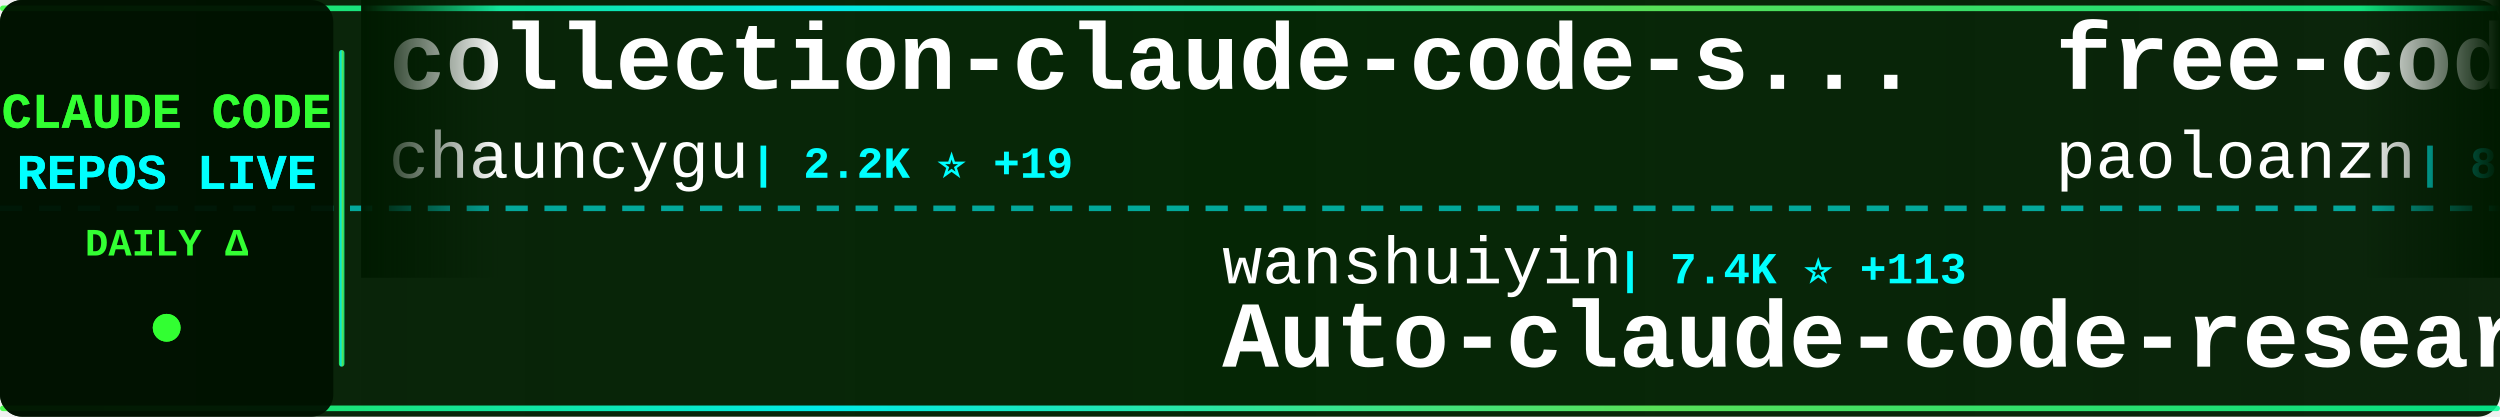
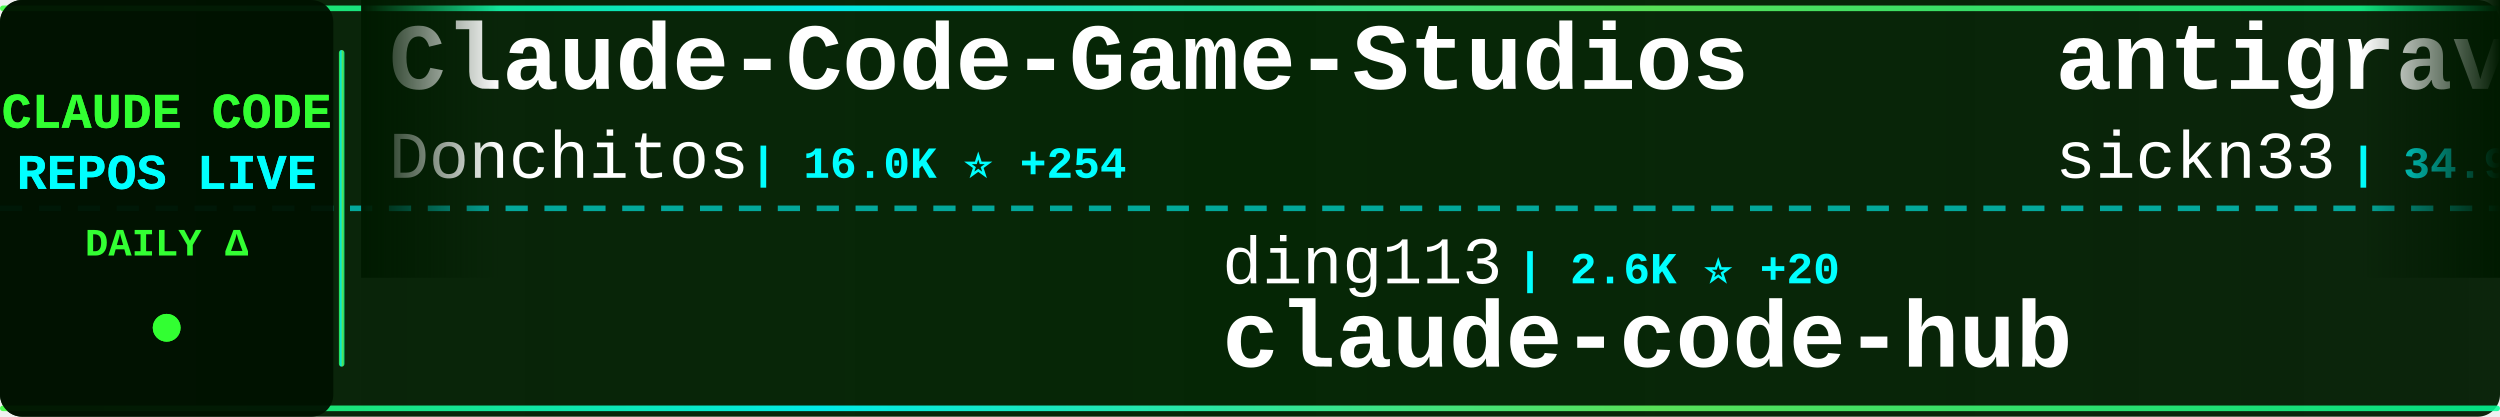
<svg xmlns="http://www.w3.org/2000/svg" width="900" height="150">
  <defs>
    <linearGradient id="tickerBg" x1="0%" y1="0%" x2="100%" y2="0%">
      <stop offset="0%" style="stop-color:#001a00;stop-opacity:0.95" />
      <stop offset="50%" style="stop-color:#002200;stop-opacity:0.98" />
      <stop offset="100%" style="stop-color:#001a00;stop-opacity:0.95" />
    </linearGradient>
    <linearGradient id="borderGrad" x1="0%" y1="0%" x2="100%" y2="0%">
      <stop offset="0%" style="stop-color:#33ff33;stop-opacity:0.85">
        <animate attributeName="stop-opacity" values="0.85;1;0.85" dur="2s" repeatCount="indefinite" />
      </stop>
      <stop offset="33%" style="stop-color:#00ffff;stop-opacity:0.9">
        <animate attributeName="stop-opacity" values="0.9;1;0.9" dur="2.2s" repeatCount="indefinite" />
      </stop>
      <stop offset="66%" style="stop-color:#66ff66;stop-opacity:0.85">
        <animate attributeName="stop-opacity" values="0.85;1;0.85" dur="1.8s" repeatCount="indefinite" />
      </stop>
      <stop offset="100%" style="stop-color:#00ff99;stop-opacity:0.85">
        <animate attributeName="stop-opacity" values="0.85;1;0.85" dur="2s" repeatCount="indefinite" />
      </stop>
    </linearGradient>
    <filter id="textGlow">
      <feGaussianBlur stdDeviation="0.1" result="coloredBlur" />
      <feMerge>
        <feMergeNode in="coloredBlur" />
        <feMergeNode in="SourceGraphic" />
      </feMerge>
    </filter>
    <filter id="metricGlow">
      <feGaussianBlur stdDeviation="0.2" result="coloredBlur" />
      <feMerge>
        <feMergeNode in="coloredBlur" />
        <feMergeNode in="SourceGraphic" />
      </feMerge>
    </filter>
    <linearGradient id="leftFade" x1="0%" y1="0%" x2="100%" y2="0%">
      <stop offset="0%" style="stop-color:#001a00;stop-opacity:1" />
      <stop offset="100%" style="stop-color:#001a00;stop-opacity:0" />
    </linearGradient>
    <linearGradient id="rightFade" x1="0%" y1="0%" x2="100%" y2="0%">
      <stop offset="0%" style="stop-color:#001a00;stop-opacity:0" />
      <stop offset="100%" style="stop-color:#001a00;stop-opacity:1" />
    </linearGradient>
  </defs>
  <rect width="900" height="150" fill="url(#tickerBg)" rx="8" />
  <rect x="0" y="2" width="900" height="2" fill="url(#borderGrad)" rx="1" />
  <rect x="0" y="146" width="900" height="2" fill="url(#borderGrad)" rx="1" />
  <line x1="0" y1="75" x2="900" y2="75" stroke="#00ffff" stroke-width="2" stroke-dasharray="8 6" opacity="0.6" />
  <rect x="0" y="0" width="120" height="150" fill="#001100" opacity="0.95" rx="8" />
  <text x="60" y="46" font-family="'Courier New', monospace" font-size="18" font-weight="bold" fill="#33ff33" text-anchor="middle" filter="url(#textGlow)">
    CLAUDE CODE
  </text>
  <text x="60" y="68" font-family="'Courier New', monospace" font-size="18" font-weight="bold" fill="#00ffff" text-anchor="middle" filter="url(#textGlow)">
    REPOS LIVE
  </text>
  <text x="60" y="92" font-family="'Courier New', monospace" font-size="14" font-weight="bold" fill="#33ff33" text-anchor="middle">
    DAILY Δ
  </text>
  <circle cx="60" cy="118" r="5" fill="#33ff33" filter="url(#metricGlow)">
    <animate attributeName="r" values="4;6;4" dur="1.5s" repeatCount="indefinite" />
    <animate attributeName="opacity" values="0.6;1;0.6" dur="1.5s" repeatCount="indefinite" />
  </circle>
  <rect x="122" y="18" width="2" height="114" fill="url(#borderGrad)" rx="1" />
  <clipPath id="tickerClip">
    <rect x="130" y="0" width="770" height="150" />
  </clipPath>
  <g clip-path="url(#tickerClip)">
    <g id="tickerItems">
      <animateTransform attributeName="transform" attributeType="XML" type="translate" from="0 0" to="-3000 0" dur="54s" repeatCount="indefinite" />
      <g transform="translate(0, 0)">
-         <text x="140" y="32" font-family="'Courier New', monospace" font-size="34" font-weight="bold" fill="#ffffff">collection-claude-code-s...</text>
-         <text x="140" y="64" font-family="'Courier New', monospace" font-size="24" font-weight="normal" fill="#ffffff" opacity="1.0">chauncygu</text>
-         <text x="270" y="64" font-family="'Courier New', monospace" font-size="16" font-weight="bold" fill="#00ffff"> | 2.2K ⭐ +19</text>
+         <text x="140" y="32" font-family="'Courier New', monospace" font-size="34" font-weight="bold" fill="#ffffff">Claude-Code-Game-Studios</text>
+         <text x="140" y="64" font-family="'Courier New', monospace" font-size="24" font-weight="normal" fill="#ffffff" opacity="1.0">Donchitos</text>
+         <text x="270" y="64" font-family="'Courier New', monospace" font-size="16" font-weight="bold" fill="#00ffff"> | 16.0K ⭐ +254</text>
      </g>
      <g transform="translate(300, 0)">
-         <text x="140" y="102" font-family="'Courier New', monospace" font-size="24" font-weight="normal" fill="#ffffff" opacity="1.0">wanshuiyin</text>
-         <text x="282" y="102" font-family="'Courier New', monospace" font-size="16" font-weight="bold" fill="#00ffff"> | 7.4K ⭐ +113</text>
-         <text x="140" y="132" font-family="'Courier New', monospace" font-size="34" font-weight="bold" fill="#ffffff">Auto-claude-code-researc...</text>
+         <text x="140" y="102" font-family="'Courier New', monospace" font-size="24" font-weight="normal" fill="#ffffff" opacity="1.0">ding113</text>
+         <text x="246" y="102" font-family="'Courier New', monospace" font-size="16" font-weight="bold" fill="#00ffff"> | 2.6K ⭐ +20</text>
+         <text x="140" y="132" font-family="'Courier New', monospace" font-size="34" font-weight="bold" fill="#ffffff">claude-code-hub</text>
      </g>
      <g transform="translate(600, 0)">
-         <text x="140" y="32" font-family="'Courier New', monospace" font-size="34" font-weight="bold" fill="#ffffff">free-code</text>
-         <text x="140" y="64" font-family="'Courier New', monospace" font-size="24" font-weight="normal" fill="#ffffff" opacity="1.0">paoloanzn</text>
-         <text x="270" y="64" font-family="'Courier New', monospace" font-size="16" font-weight="bold" fill="#00ffff"> | 8.1K ⭐ +37</text>
+         <text x="140" y="32" font-family="'Courier New', monospace" font-size="34" font-weight="bold" fill="#ffffff">antigravity-awesome-skil...</text>
+         <text x="140" y="64" font-family="'Courier New', monospace" font-size="24" font-weight="normal" fill="#ffffff" opacity="1.0">sickn33</text>
+         <text x="246" y="64" font-family="'Courier New', monospace" font-size="16" font-weight="bold" fill="#00ffff"> | 34.9K ⭐ +167</text>
      </g>
      <g transform="translate(900, 0)">
-         <text x="140" y="102" font-family="'Courier New', monospace" font-size="24" font-weight="normal" fill="#ffffff" opacity="1.0">Yuyz0112</text>
-         <text x="258" y="102" font-family="'Courier New', monospace" font-size="16" font-weight="bold" fill="#00ffff"> | 2.4K ⭐</text>
-         <text x="140" y="132" font-family="'Courier New', monospace" font-size="34" font-weight="bold" fill="#ffffff">claude-code-reverse</text>
+         <text x="140" y="102" font-family="'Courier New', monospace" font-size="24" font-weight="normal" fill="#ffffff" opacity="1.0">edmund-io</text>
+         <text x="270" y="102" font-family="'Courier New', monospace" font-size="16" font-weight="bold" fill="#00ffff"> | 1.4K ⭐ +2</text>
+         <text x="140" y="132" font-family="'Courier New', monospace" font-size="34" font-weight="bold" fill="#ffffff">edmunds-claude-code</text>
      </g>
      <g transform="translate(1200, 0)">
-         <text x="140" y="32" font-family="'Courier New', monospace" font-size="34" font-weight="bold" fill="#ffffff">Claude-Code-Usage-Monito...</text>
-         <text x="140" y="64" font-family="'Courier New', monospace" font-size="24" font-weight="normal" fill="#ffffff" opacity="1.0">Maciek-roboblog</text>
-         <text x="342" y="64" font-family="'Courier New', monospace" font-size="16" font-weight="bold" fill="#00ffff"> | 7.8K ⭐ +35</text>
+         <text x="140" y="32" font-family="'Courier New', monospace" font-size="34" font-weight="bold" fill="#ffffff">claude-skills</text>
+         <text x="140" y="64" font-family="'Courier New', monospace" font-size="24" font-weight="normal" fill="#ffffff" opacity="1.0">alirezarezvani</text>
+         <text x="330" y="64" font-family="'Courier New', monospace" font-size="16" font-weight="bold" fill="#00ffff"> | 12.6K ⭐ +120</text>
      </g>
      <g transform="translate(1500, 0)">
-         <text x="140" y="102" font-family="'Courier New', monospace" font-size="24" font-weight="normal" fill="#ffffff" opacity="1.0">anthropics</text>
-         <text x="282" y="102" font-family="'Courier New', monospace" font-size="16" font-weight="bold" fill="#00ffff"> | 123.3K ⭐ +566</text>
-         <text x="140" y="132" font-family="'Courier New', monospace" font-size="34" font-weight="bold" fill="#ffffff">skills</text>
+         <text x="140" y="102" font-family="'Courier New', monospace" font-size="24" font-weight="normal" fill="#ffffff" opacity="1.0">ChinaSiro</text>
+         <text x="270" y="102" font-family="'Courier New', monospace" font-size="16" font-weight="bold" fill="#00ffff"> | 9.0K ⭐ +8</text>
+         <text x="140" y="132" font-family="'Courier New', monospace" font-size="34" font-weight="bold" fill="#ffffff">claude-code-sourcemap</text>
      </g>
      <g transform="translate(1800, 0)">
-         <text x="140" y="32" font-family="'Courier New', monospace" font-size="34" font-weight="bold" fill="#ffffff">andrej-karpathy-skills</text>
-         <text x="140" y="64" font-family="'Courier New', monospace" font-size="24" font-weight="normal" fill="#ffffff" opacity="1.0">forrestchang</text>
-         <text x="306" y="64" font-family="'Courier New', monospace" font-size="16" font-weight="bold" fill="#00ffff"> | 82.9K ⭐ +3.4K</text>
+         <text x="140" y="32" font-family="'Courier New', monospace" font-size="34" font-weight="bold" fill="#ffffff">claude-plugins-official</text>
+         <text x="140" y="64" font-family="'Courier New', monospace" font-size="24" font-weight="normal" fill="#ffffff" opacity="1.0">anthropics</text>
+         <text x="282" y="64" font-family="'Courier New', monospace" font-size="16" font-weight="bold" fill="#00ffff"> | 17.7K ⭐ +76</text>
      </g>
      <g transform="translate(2100, 0)">
-         <text x="140" y="102" font-family="'Courier New', monospace" font-size="24" font-weight="normal" fill="#ffffff" opacity="1.0">rohitg00</text>
-         <text x="258" y="102" font-family="'Courier New', monospace" font-size="16" font-weight="bold" fill="#00ffff"> | 1.4K ⭐ +16</text>
-         <text x="140" y="132" font-family="'Courier New', monospace" font-size="34" font-weight="bold" fill="#ffffff">awesome-claude-code-tool...</text>
+         <text x="140" y="102" font-family="'Courier New', monospace" font-size="24" font-weight="normal" fill="#ffffff" opacity="1.0">nicedreamzapp</text>
+         <text x="318" y="102" font-family="'Courier New', monospace" font-size="16" font-weight="bold" fill="#00ffff"> | 2.1K ⭐ +49</text>
+         <text x="140" y="132" font-family="'Courier New', monospace" font-size="34" font-weight="bold" fill="#ffffff">claude-code-local</text>
      </g>
      <g transform="translate(2400, 0)">
-         <text x="140" y="32" font-family="'Courier New', monospace" font-size="34" font-weight="bold" fill="#ffffff">free-claude-code</text>
-         <text x="140" y="64" font-family="'Courier New', monospace" font-size="24" font-weight="normal" fill="#ffffff" opacity="1.0">Alishahryar1</text>
-         <text x="306" y="64" font-family="'Courier New', monospace" font-size="16" font-weight="bold" fill="#00ffff"> | 7.6K ⭐ +2.9K</text>
+         <text x="140" y="32" font-family="'Courier New', monospace" font-size="34" font-weight="bold" fill="#ffffff">claude-code-cli</text>
+         <text x="140" y="64" font-family="'Courier New', monospace" font-size="24" font-weight="normal" fill="#ffffff" opacity="1.0">huangserva</text>
+         <text x="282" y="64" font-family="'Courier New', monospace" font-size="16" font-weight="bold" fill="#00ffff"> | 563 ⭐ +3</text>
      </g>
      <g transform="translate(2700, 0)">
-         <text x="140" y="102" font-family="'Courier New', monospace" font-size="24" font-weight="normal" fill="#ffffff" opacity="1.0">anthropics</text>
-         <text x="282" y="102" font-family="'Courier New', monospace" font-size="16" font-weight="bold" fill="#00ffff"> | 4.4K ⭐ +7</text>
-         <text x="140" y="132" font-family="'Courier New', monospace" font-size="34" font-weight="bold" fill="#ffffff">claude-code-security-rev...</text>
+         <text x="140" y="102" font-family="'Courier New', monospace" font-size="24" font-weight="normal" fill="#ffffff" opacity="1.0">Cranot</text>
+         <text x="234" y="102" font-family="'Courier New', monospace" font-size="16" font-weight="bold" fill="#00ffff"> | 2.6K ⭐ +1</text>
+         <text x="140" y="132" font-family="'Courier New', monospace" font-size="34" font-weight="bold" fill="#ffffff">claude-code-guide</text>
      </g>
      <g transform="translate(3000, 0)">
-         <text x="140" y="32" font-family="'Courier New', monospace" font-size="34" font-weight="bold" fill="#ffffff">collection-claude-code-s...</text>
-         <text x="140" y="64" font-family="'Courier New', monospace" font-size="24" font-weight="normal" fill="#ffffff" opacity="1.0">chauncygu</text>
-         <text x="270" y="64" font-family="'Courier New', monospace" font-size="16" font-weight="bold" fill="#00ffff"> | 2.2K ⭐ +19</text>
+         <text x="140" y="32" font-family="'Courier New', monospace" font-size="34" font-weight="bold" fill="#ffffff">Claude-Code-Game-Studios</text>
+         <text x="140" y="64" font-family="'Courier New', monospace" font-size="24" font-weight="normal" fill="#ffffff" opacity="1.0">Donchitos</text>
+         <text x="270" y="64" font-family="'Courier New', monospace" font-size="16" font-weight="bold" fill="#00ffff"> | 16.0K ⭐ +254</text>
      </g>
      <g transform="translate(3300, 0)">
-         <text x="140" y="102" font-family="'Courier New', monospace" font-size="24" font-weight="normal" fill="#ffffff" opacity="1.0">wanshuiyin</text>
-         <text x="282" y="102" font-family="'Courier New', monospace" font-size="16" font-weight="bold" fill="#00ffff"> | 7.4K ⭐ +113</text>
-         <text x="140" y="132" font-family="'Courier New', monospace" font-size="34" font-weight="bold" fill="#ffffff">Auto-claude-code-researc...</text>
+         <text x="140" y="102" font-family="'Courier New', monospace" font-size="24" font-weight="normal" fill="#ffffff" opacity="1.0">ding113</text>
+         <text x="246" y="102" font-family="'Courier New', monospace" font-size="16" font-weight="bold" fill="#00ffff"> | 2.6K ⭐ +20</text>
+         <text x="140" y="132" font-family="'Courier New', monospace" font-size="34" font-weight="bold" fill="#ffffff">claude-code-hub</text>
      </g>
      <g transform="translate(3600, 0)">
-         <text x="140" y="32" font-family="'Courier New', monospace" font-size="34" font-weight="bold" fill="#ffffff">free-code</text>
-         <text x="140" y="64" font-family="'Courier New', monospace" font-size="24" font-weight="normal" fill="#ffffff" opacity="1.0">paoloanzn</text>
-         <text x="270" y="64" font-family="'Courier New', monospace" font-size="16" font-weight="bold" fill="#00ffff"> | 8.1K ⭐ +37</text>
+         <text x="140" y="32" font-family="'Courier New', monospace" font-size="34" font-weight="bold" fill="#ffffff">antigravity-awesome-skil...</text>
+         <text x="140" y="64" font-family="'Courier New', monospace" font-size="24" font-weight="normal" fill="#ffffff" opacity="1.0">sickn33</text>
+         <text x="246" y="64" font-family="'Courier New', monospace" font-size="16" font-weight="bold" fill="#00ffff"> | 34.9K ⭐ +167</text>
      </g>
      <g transform="translate(3900, 0)">
-         <text x="140" y="102" font-family="'Courier New', monospace" font-size="24" font-weight="normal" fill="#ffffff" opacity="1.0">Yuyz0112</text>
-         <text x="258" y="102" font-family="'Courier New', monospace" font-size="16" font-weight="bold" fill="#00ffff"> | 2.4K ⭐</text>
-         <text x="140" y="132" font-family="'Courier New', monospace" font-size="34" font-weight="bold" fill="#ffffff">claude-code-reverse</text>
+         <text x="140" y="102" font-family="'Courier New', monospace" font-size="24" font-weight="normal" fill="#ffffff" opacity="1.0">edmund-io</text>
+         <text x="270" y="102" font-family="'Courier New', monospace" font-size="16" font-weight="bold" fill="#00ffff"> | 1.4K ⭐ +2</text>
+         <text x="140" y="132" font-family="'Courier New', monospace" font-size="34" font-weight="bold" fill="#ffffff">edmunds-claude-code</text>
      </g>
    </g>
  </g>
  <rect x="130" y="0" width="50" height="100" fill="url(#leftFade)" />
  <rect x="850" y="0" width="50" height="100" fill="url(#rightFade)" />
</svg>
